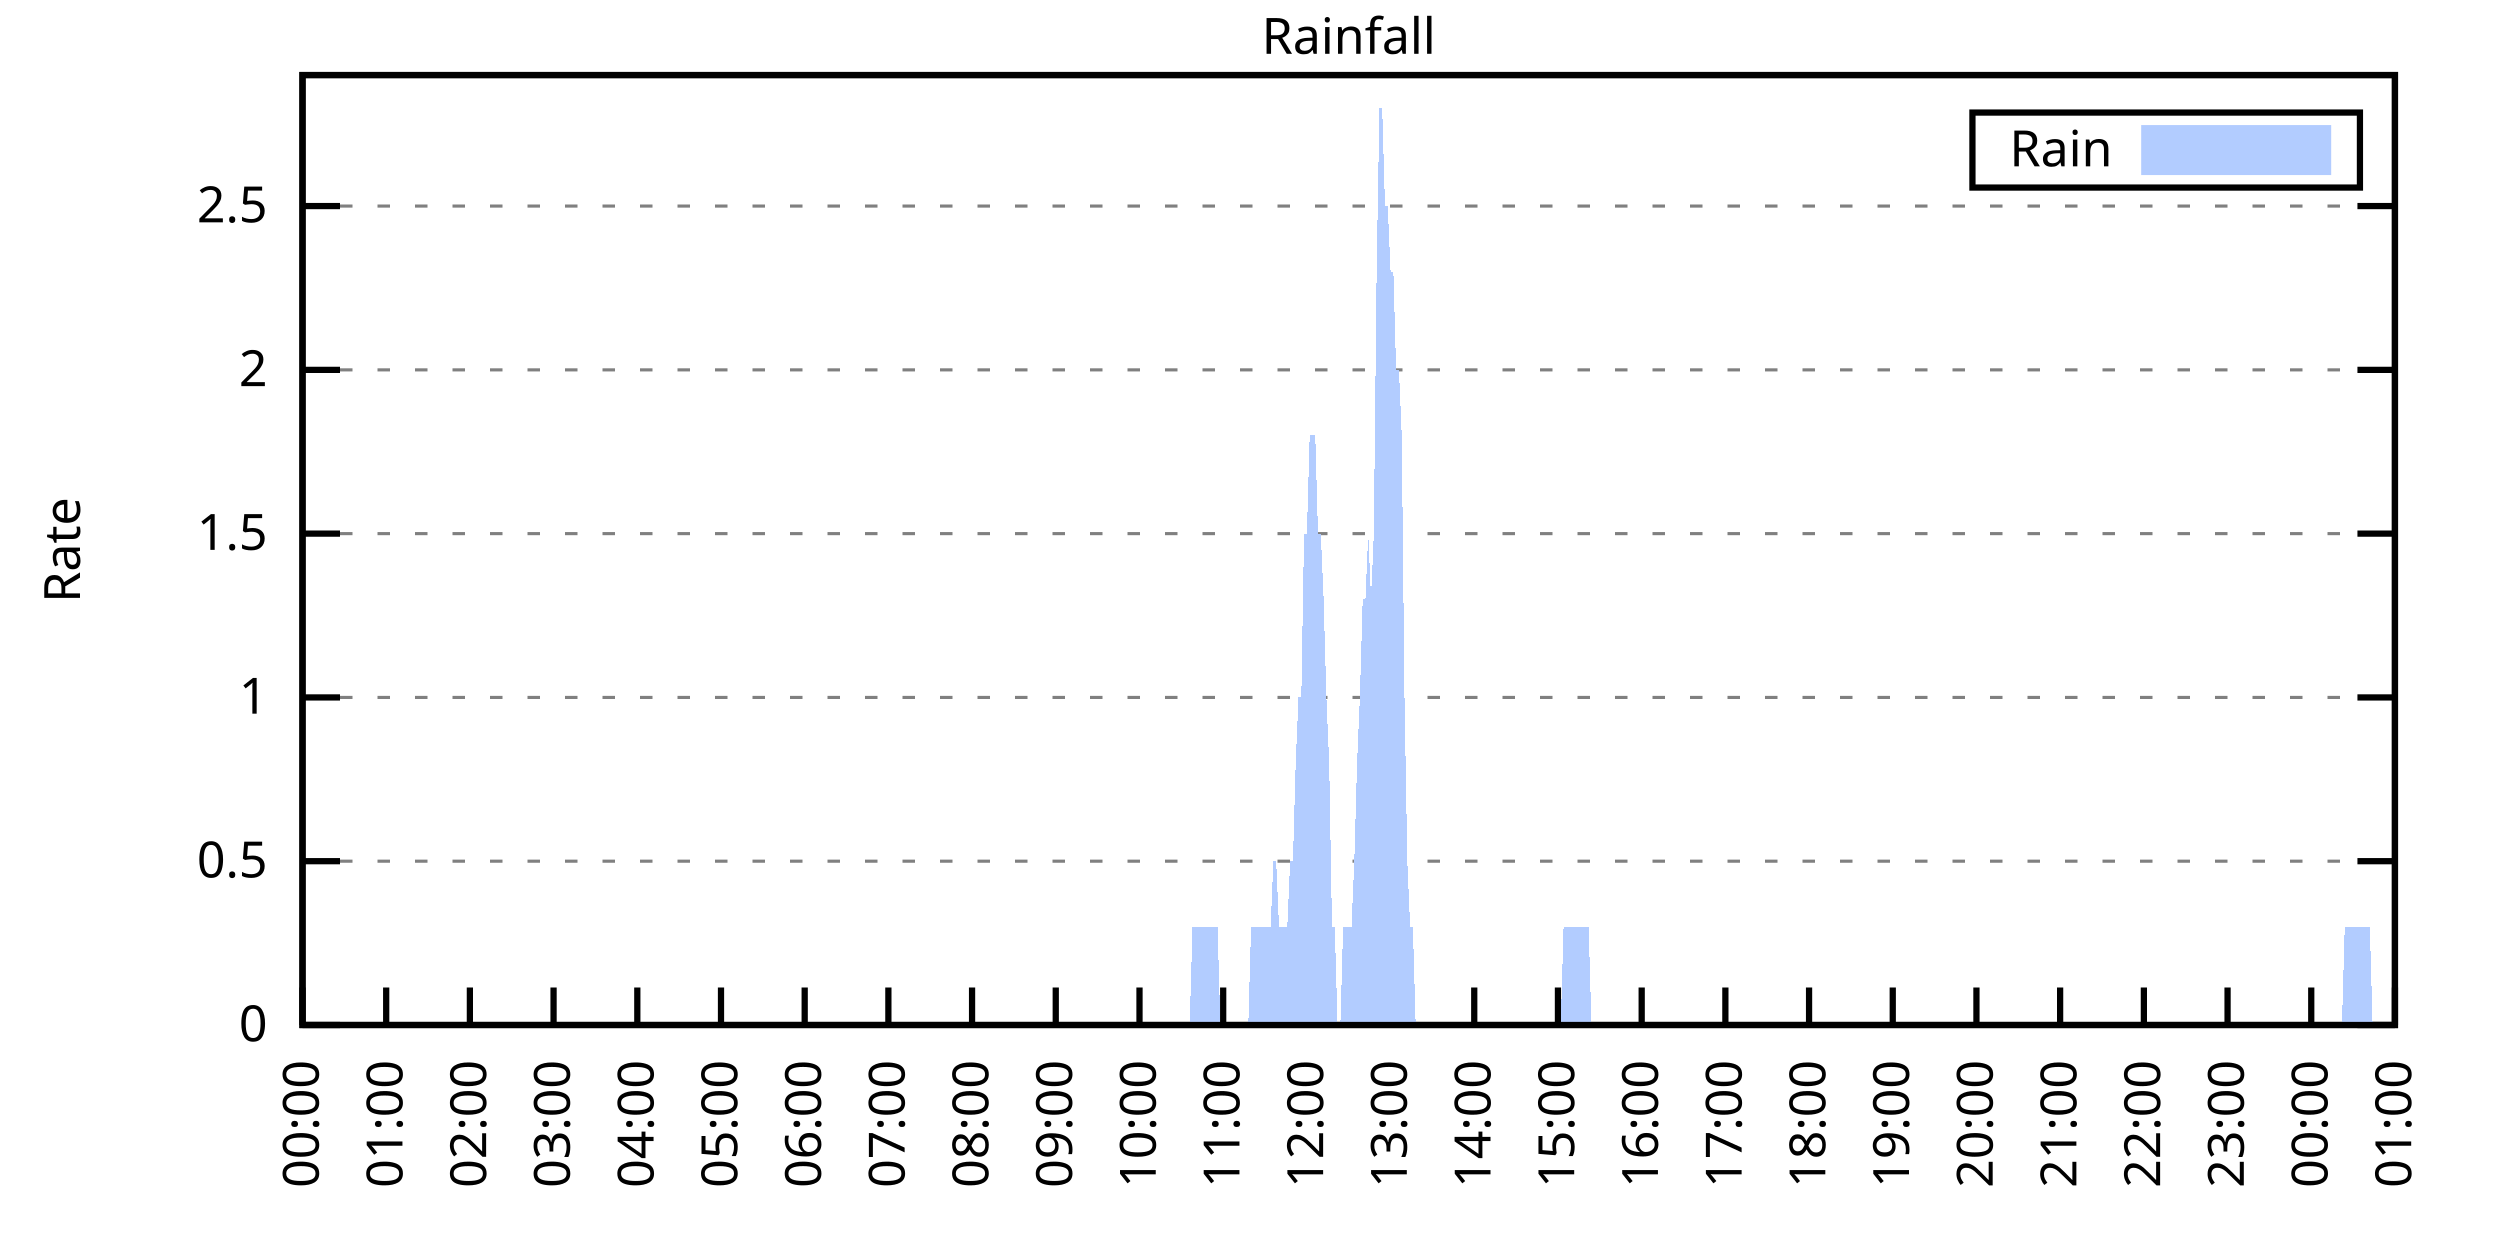
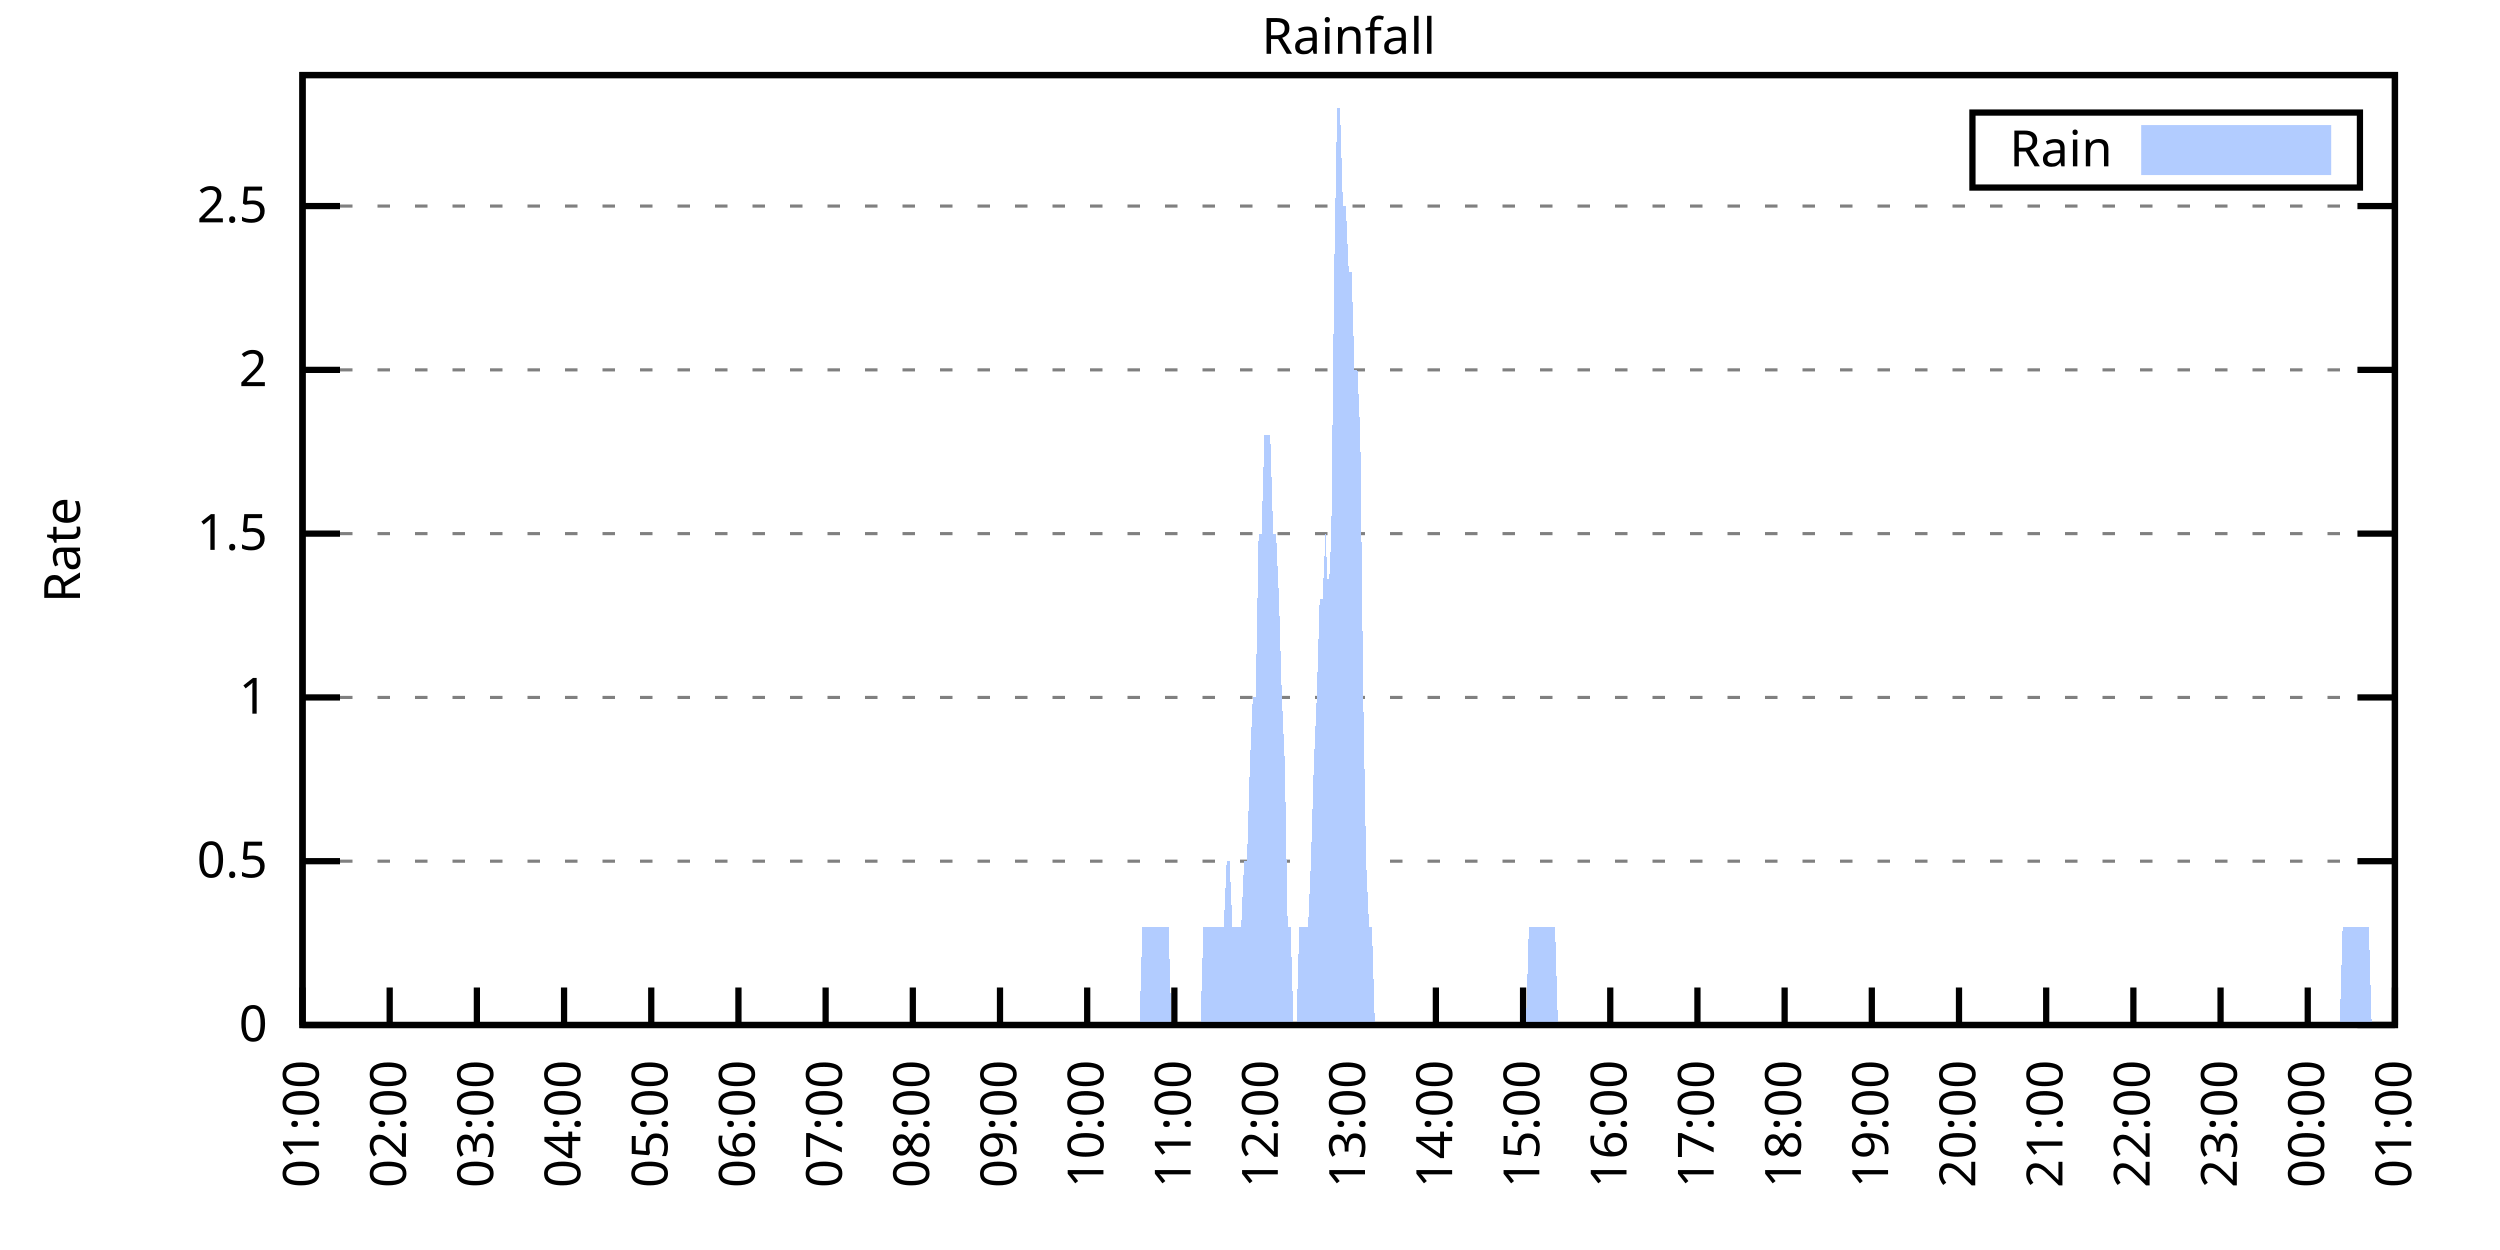
<svg xmlns="http://www.w3.org/2000/svg" xmlns:xlink="http://www.w3.org/1999/xlink" width="400" height="200" viewBox="0 0 400 200">
  <g id="gnuplot_canvas">
    <rect x="0" y="0" width="400" height="200" fill="none" />
    <defs>
      <circle id="gpDot" r="0.5" stroke-width="0.5" stroke="currentColor" />
      <path id="gpPt0" stroke-width="0.333" stroke="currentColor" d="M-1,0 h2 M0,-1 v2" />
      <path id="gpPt1" stroke-width="0.333" stroke="currentColor" d="M-1,-1 L1,1 M1,-1 L-1,1" />
      <path id="gpPt2" stroke-width="0.333" stroke="currentColor" d="M-1,0 L1,0 M0,-1 L0,1 M-1,-1 L1,1 M-1,1 L1,-1" />
      <rect id="gpPt3" stroke-width="0.333" stroke="currentColor" x="-1" y="-1" width="2" height="2" />
      <rect id="gpPt4" stroke-width="0.333" stroke="currentColor" fill="currentColor" x="-1" y="-1" width="2" height="2" />
      <circle id="gpPt5" stroke-width="0.333" stroke="currentColor" cx="0" cy="0" r="1" />
      <use xlink:href="#gpPt5" id="gpPt6" fill="currentColor" stroke="none" />
      <path id="gpPt7" stroke-width="0.333" stroke="currentColor" d="M0,-1.33 L-1.33,0.67 L1.33,0.67 z" />
      <use xlink:href="#gpPt7" id="gpPt8" fill="currentColor" stroke="none" />
      <use xlink:href="#gpPt7" id="gpPt9" stroke="currentColor" transform="rotate(180)" />
      <use xlink:href="#gpPt9" id="gpPt10" fill="currentColor" stroke="none" />
      <use xlink:href="#gpPt3" id="gpPt11" stroke="currentColor" transform="rotate(45)" />
      <use xlink:href="#gpPt11" id="gpPt12" fill="currentColor" stroke="none" />
      <path id="gpPt13" stroke-width="0.333" stroke="currentColor" d="M0,1.330 L1.265,0.411 L0.782,-1.067 L-0.782,-1.076 L-1.265,0.411 z" />
      <use xlink:href="#gpPt13" id="gpPt14" fill="currentColor" stroke="none" />
      <filter id="textbox" filterUnits="objectBoundingBox" x="0" y="0" height="1" width="1">
        <feFlood flood-color="white" flood-opacity="1" result="bgnd" />
        <feComposite in="SourceGraphic" in2="bgnd" operator="atop" />
      </filter>
      <filter id="greybox" filterUnits="objectBoundingBox" x="0" y="0" height="1" width="1">
        <feFlood flood-color="lightgrey" flood-opacity="1" result="grey" />
        <feComposite in="SourceGraphic" in2="grey" operator="atop" />
      </filter>
    </defs>
    <g fill="none" color="white" stroke="currentColor" stroke-width="1.00" stroke-linecap="butt" stroke-linejoin="miter">
</g>
    <g fill="none" color="black" stroke="currentColor" stroke-width="1.00" stroke-linecap="butt" stroke-linejoin="miter">
      <g stroke="none" shape-rendering="crispEdges">
        <polygon fill="rgb(255, 255, 255)" points="48.40,164.00 383.18,164.00 383.18,12.02 48.40,12.02 " />
      </g>
    </g>
    <g fill="none" color="black" stroke="currentColor" stroke-width="1.00" stroke-linecap="butt" stroke-linejoin="miter">
</g>
    <g fill="none" color="black" stroke="black" stroke-width="0.50" stroke-linecap="butt" stroke-linejoin="miter">
</g>
    <g fill="none" color="gray" stroke="currentColor" stroke-width="0.50" stroke-linecap="butt" stroke-linejoin="miter">
      <path stroke="gray" stroke-dasharray="2,4" class="gridline" d="M48.40,164.00 L383.19,164.00  " />
    </g>
    <g fill="none" color="gray" stroke="gray" stroke-width="1.00" stroke-linecap="butt" stroke-linejoin="miter">
</g>
    <g fill="none" color="black" stroke="currentColor" stroke-width="1.00" stroke-linecap="butt" stroke-linejoin="miter">
      <path stroke="black" d="M48.40,164.00 L54.40,164.00 M383.19,164.00 L377.19,164.00  " />
      <g transform="translate(42.80,166.60)" stroke="none" fill="black" font-family="Sans" font-size="8.00" text-anchor="end">
        <text>
          <tspan font-family="Sans"> 0</tspan>
        </text>
      </g>
    </g>
    <g fill="none" color="black" stroke="currentColor" stroke-width="1.00" stroke-linecap="butt" stroke-linejoin="miter">
</g>
    <g fill="none" color="black" stroke="black" stroke-width="0.50" stroke-linecap="butt" stroke-linejoin="miter">
</g>
    <g fill="none" color="gray" stroke="currentColor" stroke-width="0.50" stroke-linecap="butt" stroke-linejoin="miter">
      <path stroke="gray" stroke-dasharray="2,4" class="gridline" d="M48.40,137.79 L383.19,137.79  " />
    </g>
    <g fill="none" color="gray" stroke="gray" stroke-width="1.00" stroke-linecap="butt" stroke-linejoin="miter">
</g>
    <g fill="none" color="black" stroke="currentColor" stroke-width="1.00" stroke-linecap="butt" stroke-linejoin="miter">
      <path stroke="black" d="M48.40,137.79 L54.40,137.79 M383.19,137.79 L377.19,137.79  " />
      <g transform="translate(42.80,140.39)" stroke="none" fill="black" font-family="Sans" font-size="8.00" text-anchor="end">
        <text>
          <tspan font-family="Sans"> 0.5</tspan>
        </text>
      </g>
    </g>
    <g fill="none" color="black" stroke="currentColor" stroke-width="1.00" stroke-linecap="butt" stroke-linejoin="miter">
</g>
    <g fill="none" color="black" stroke="black" stroke-width="0.50" stroke-linecap="butt" stroke-linejoin="miter">
</g>
    <g fill="none" color="gray" stroke="currentColor" stroke-width="0.50" stroke-linecap="butt" stroke-linejoin="miter">
      <path stroke="gray" stroke-dasharray="2,4" class="gridline" d="M48.40,111.59 L383.19,111.59  " />
    </g>
    <g fill="none" color="gray" stroke="gray" stroke-width="1.00" stroke-linecap="butt" stroke-linejoin="miter">
</g>
    <g fill="none" color="black" stroke="currentColor" stroke-width="1.00" stroke-linecap="butt" stroke-linejoin="miter">
      <path stroke="black" d="M48.40,111.59 L54.40,111.59 M383.19,111.59 L377.19,111.59  " />
      <g transform="translate(42.80,114.19)" stroke="none" fill="black" font-family="Sans" font-size="8.00" text-anchor="end">
        <text>
          <tspan font-family="Sans"> 1</tspan>
        </text>
      </g>
    </g>
    <g fill="none" color="black" stroke="currentColor" stroke-width="1.00" stroke-linecap="butt" stroke-linejoin="miter">
</g>
    <g fill="none" color="black" stroke="black" stroke-width="0.50" stroke-linecap="butt" stroke-linejoin="miter">
</g>
    <g fill="none" color="gray" stroke="currentColor" stroke-width="0.50" stroke-linecap="butt" stroke-linejoin="miter">
      <path stroke="gray" stroke-dasharray="2,4" class="gridline" d="M48.40,85.38 L383.19,85.38  " />
    </g>
    <g fill="none" color="gray" stroke="gray" stroke-width="1.00" stroke-linecap="butt" stroke-linejoin="miter">
</g>
    <g fill="none" color="black" stroke="currentColor" stroke-width="1.00" stroke-linecap="butt" stroke-linejoin="miter">
      <path stroke="black" d="M48.40,85.38 L54.40,85.38 M383.19,85.38 L377.19,85.38  " />
      <g transform="translate(42.80,87.98)" stroke="none" fill="black" font-family="Sans" font-size="8.00" text-anchor="end">
        <text>
          <tspan font-family="Sans"> 1.5</tspan>
        </text>
      </g>
    </g>
    <g fill="none" color="black" stroke="currentColor" stroke-width="1.00" stroke-linecap="butt" stroke-linejoin="miter">
</g>
    <g fill="none" color="black" stroke="black" stroke-width="0.50" stroke-linecap="butt" stroke-linejoin="miter">
</g>
    <g fill="none" color="gray" stroke="currentColor" stroke-width="0.50" stroke-linecap="butt" stroke-linejoin="miter">
      <path stroke="gray" stroke-dasharray="2,4" class="gridline" d="M48.40,59.18 L383.19,59.18  " />
    </g>
    <g fill="none" color="gray" stroke="gray" stroke-width="1.00" stroke-linecap="butt" stroke-linejoin="miter">
</g>
    <g fill="none" color="black" stroke="currentColor" stroke-width="1.00" stroke-linecap="butt" stroke-linejoin="miter">
      <path stroke="black" d="M48.40,59.18 L54.40,59.18 M383.19,59.18 L377.19,59.18  " />
      <g transform="translate(42.80,61.78)" stroke="none" fill="black" font-family="Sans" font-size="8.00" text-anchor="end">
        <text>
          <tspan font-family="Sans"> 2</tspan>
        </text>
      </g>
    </g>
    <g fill="none" color="black" stroke="currentColor" stroke-width="1.00" stroke-linecap="butt" stroke-linejoin="miter">
</g>
    <g fill="none" color="black" stroke="black" stroke-width="0.50" stroke-linecap="butt" stroke-linejoin="miter">
</g>
    <g fill="none" color="gray" stroke="currentColor" stroke-width="0.50" stroke-linecap="butt" stroke-linejoin="miter">
      <path stroke="gray" stroke-dasharray="2,4" class="gridline" d="M48.40,32.97 L383.19,32.97  " />
    </g>
    <g fill="none" color="gray" stroke="gray" stroke-width="1.00" stroke-linecap="butt" stroke-linejoin="miter">
</g>
    <g fill="none" color="black" stroke="currentColor" stroke-width="1.00" stroke-linecap="butt" stroke-linejoin="miter">
      <path stroke="black" d="M48.40,32.97 L54.40,32.97 M383.19,32.97 L377.19,32.97  " />
      <g transform="translate(42.80,35.57)" stroke="none" fill="black" font-family="Sans" font-size="8.00" text-anchor="end">
        <text>
          <tspan font-family="Sans"> 2.5</tspan>
        </text>
      </g>
    </g>
    <g fill="none" color="black" stroke="currentColor" stroke-width="1.00" stroke-linecap="butt" stroke-linejoin="miter">
      <path stroke="black" d="M48.40,164.00 L48.40,158.00  " />
      <g transform="translate(51.00,169.60) rotate(270.00)" stroke="none" fill="black" font-family="Sans" font-size="8.00" text-anchor="end">
        <text>
-           <tspan font-family="Sans">00:00</tspan>
-         </text>
-       </g>
-     </g>
-     <g fill="none" color="black" stroke="currentColor" stroke-width="1.00" stroke-linecap="butt" stroke-linejoin="miter">
-       <path stroke="black" d="M61.79,164.00 L61.79,158.00  " />
-       <g transform="translate(64.39,169.60) rotate(270.00)" stroke="none" fill="black" font-family="Sans" font-size="8.00" text-anchor="end">
-         <text>
          <tspan font-family="Sans">01:00</tspan>
        </text>
      </g>
    </g>
    <g fill="none" color="black" stroke="currentColor" stroke-width="1.00" stroke-linecap="butt" stroke-linejoin="miter">
-       <path stroke="black" d="M75.18,164.00 L75.18,158.00  " />
-       <g transform="translate(77.78,169.60) rotate(270.00)" stroke="none" fill="black" font-family="Sans" font-size="8.00" text-anchor="end">
+       <path stroke="black" d="M62.35,164.00 L62.35,158.00  " />
+       <g transform="translate(64.95,169.60) rotate(270.00)" stroke="none" fill="black" font-family="Sans" font-size="8.00" text-anchor="end">
        <text>
          <tspan font-family="Sans">02:00</tspan>
        </text>
      </g>
    </g>
    <g fill="none" color="black" stroke="currentColor" stroke-width="1.00" stroke-linecap="butt" stroke-linejoin="miter">
-       <path stroke="black" d="M88.57,164.00 L88.57,158.00  " />
-       <g transform="translate(91.17,169.60) rotate(270.00)" stroke="none" fill="black" font-family="Sans" font-size="8.00" text-anchor="end">
+       <path stroke="black" d="M76.30,164.00 L76.30,158.00  " />
+       <g transform="translate(78.90,169.60) rotate(270.00)" stroke="none" fill="black" font-family="Sans" font-size="8.00" text-anchor="end">
        <text>
          <tspan font-family="Sans">03:00</tspan>
        </text>
      </g>
    </g>
    <g fill="none" color="black" stroke="currentColor" stroke-width="1.00" stroke-linecap="butt" stroke-linejoin="miter">
-       <path stroke="black" d="M101.97,164.00 L101.97,158.00  " />
-       <g transform="translate(104.57,169.60) rotate(270.00)" stroke="none" fill="black" font-family="Sans" font-size="8.00" text-anchor="end">
+       <path stroke="black" d="M90.25,164.00 L90.25,158.00  " />
+       <g transform="translate(92.85,169.60) rotate(270.00)" stroke="none" fill="black" font-family="Sans" font-size="8.00" text-anchor="end">
        <text>
          <tspan font-family="Sans">04:00</tspan>
        </text>
      </g>
    </g>
    <g fill="none" color="black" stroke="currentColor" stroke-width="1.00" stroke-linecap="butt" stroke-linejoin="miter">
-       <path stroke="black" d="M115.36,164.00 L115.36,158.00  " />
-       <g transform="translate(117.96,169.60) rotate(270.00)" stroke="none" fill="black" font-family="Sans" font-size="8.00" text-anchor="end">
+       <path stroke="black" d="M104.20,164.00 L104.20,158.00  " />
+       <g transform="translate(106.80,169.60) rotate(270.00)" stroke="none" fill="black" font-family="Sans" font-size="8.00" text-anchor="end">
        <text>
          <tspan font-family="Sans">05:00</tspan>
        </text>
      </g>
    </g>
    <g fill="none" color="black" stroke="currentColor" stroke-width="1.00" stroke-linecap="butt" stroke-linejoin="miter">
-       <path stroke="black" d="M128.75,164.00 L128.75,158.00  " />
-       <g transform="translate(131.35,169.60) rotate(270.00)" stroke="none" fill="black" font-family="Sans" font-size="8.00" text-anchor="end">
+       <path stroke="black" d="M118.15,164.00 L118.15,158.00  " />
+       <g transform="translate(120.75,169.60) rotate(270.00)" stroke="none" fill="black" font-family="Sans" font-size="8.00" text-anchor="end">
        <text>
          <tspan font-family="Sans">06:00</tspan>
        </text>
      </g>
    </g>
    <g fill="none" color="black" stroke="currentColor" stroke-width="1.00" stroke-linecap="butt" stroke-linejoin="miter">
-       <path stroke="black" d="M142.14,164.00 L142.14,158.00  " />
-       <g transform="translate(144.74,169.60) rotate(270.00)" stroke="none" fill="black" font-family="Sans" font-size="8.00" text-anchor="end">
+       <path stroke="black" d="M132.10,164.00 L132.10,158.00  " />
+       <g transform="translate(134.70,169.60) rotate(270.00)" stroke="none" fill="black" font-family="Sans" font-size="8.00" text-anchor="end">
        <text>
          <tspan font-family="Sans">07:00</tspan>
        </text>
      </g>
    </g>
    <g fill="none" color="black" stroke="currentColor" stroke-width="1.00" stroke-linecap="butt" stroke-linejoin="miter">
-       <path stroke="black" d="M155.53,164.00 L155.53,158.00  " />
-       <g transform="translate(158.13,169.60) rotate(270.00)" stroke="none" fill="black" font-family="Sans" font-size="8.00" text-anchor="end">
+       <path stroke="black" d="M146.05,164.00 L146.05,158.00  " />
+       <g transform="translate(148.65,169.60) rotate(270.00)" stroke="none" fill="black" font-family="Sans" font-size="8.00" text-anchor="end">
        <text>
          <tspan font-family="Sans">08:00</tspan>
        </text>
      </g>
    </g>
    <g fill="none" color="black" stroke="currentColor" stroke-width="1.00" stroke-linecap="butt" stroke-linejoin="miter">
-       <path stroke="black" d="M168.92,164.00 L168.92,158.00  " />
-       <g transform="translate(171.52,169.60) rotate(270.00)" stroke="none" fill="black" font-family="Sans" font-size="8.00" text-anchor="end">
+       <path stroke="black" d="M160.00,164.00 L160.00,158.00  " />
+       <g transform="translate(162.60,169.60) rotate(270.00)" stroke="none" fill="black" font-family="Sans" font-size="8.00" text-anchor="end">
        <text>
          <tspan font-family="Sans">09:00</tspan>
        </text>
      </g>
    </g>
    <g fill="none" color="black" stroke="currentColor" stroke-width="1.00" stroke-linecap="butt" stroke-linejoin="miter">
-       <path stroke="black" d="M182.32,164.00 L182.32,158.00  " />
-       <g transform="translate(184.92,169.60) rotate(270.00)" stroke="none" fill="black" font-family="Sans" font-size="8.00" text-anchor="end">
+       <path stroke="black" d="M173.95,164.00 L173.95,158.00  " />
+       <g transform="translate(176.55,169.60) rotate(270.00)" stroke="none" fill="black" font-family="Sans" font-size="8.00" text-anchor="end">
        <text>
          <tspan font-family="Sans">10:00</tspan>
        </text>
      </g>
    </g>
    <g fill="none" color="black" stroke="currentColor" stroke-width="1.00" stroke-linecap="butt" stroke-linejoin="miter">
-       <path stroke="black" d="M195.71,164.00 L195.71,158.00  " />
-       <g transform="translate(198.31,169.60) rotate(270.00)" stroke="none" fill="black" font-family="Sans" font-size="8.00" text-anchor="end">
+       <path stroke="black" d="M187.90,164.00 L187.90,158.00  " />
+       <g transform="translate(190.50,169.60) rotate(270.00)" stroke="none" fill="black" font-family="Sans" font-size="8.00" text-anchor="end">
        <text>
          <tspan font-family="Sans">11:00</tspan>
        </text>
      </g>
    </g>
    <g fill="none" color="black" stroke="currentColor" stroke-width="1.00" stroke-linecap="butt" stroke-linejoin="miter">
-       <path stroke="black" d="M209.10,164.00 L209.10,158.00  " />
-       <g transform="translate(211.70,169.60) rotate(270.00)" stroke="none" fill="black" font-family="Sans" font-size="8.00" text-anchor="end">
+       <path stroke="black" d="M201.85,164.00 L201.85,158.00  " />
+       <g transform="translate(204.45,169.60) rotate(270.00)" stroke="none" fill="black" font-family="Sans" font-size="8.00" text-anchor="end">
        <text>
          <tspan font-family="Sans">12:00</tspan>
        </text>
      </g>
    </g>
    <g fill="none" color="black" stroke="currentColor" stroke-width="1.00" stroke-linecap="butt" stroke-linejoin="miter">
-       <path stroke="black" d="M222.49,164.00 L222.49,158.00  " />
-       <g transform="translate(225.09,169.60) rotate(270.00)" stroke="none" fill="black" font-family="Sans" font-size="8.00" text-anchor="end">
+       <path stroke="black" d="M215.80,164.00 L215.80,158.00  " />
+       <g transform="translate(218.40,169.60) rotate(270.00)" stroke="none" fill="black" font-family="Sans" font-size="8.00" text-anchor="end">
        <text>
          <tspan font-family="Sans">13:00</tspan>
        </text>
      </g>
    </g>
    <g fill="none" color="black" stroke="currentColor" stroke-width="1.00" stroke-linecap="butt" stroke-linejoin="miter">
-       <path stroke="black" d="M235.88,164.00 L235.88,158.00  " />
-       <g transform="translate(238.48,169.60) rotate(270.00)" stroke="none" fill="black" font-family="Sans" font-size="8.00" text-anchor="end">
+       <path stroke="black" d="M229.74,164.00 L229.74,158.00  " />
+       <g transform="translate(232.34,169.60) rotate(270.00)" stroke="none" fill="black" font-family="Sans" font-size="8.00" text-anchor="end">
        <text>
          <tspan font-family="Sans">14:00</tspan>
        </text>
      </g>
    </g>
    <g fill="none" color="black" stroke="currentColor" stroke-width="1.00" stroke-linecap="butt" stroke-linejoin="miter">
-       <path stroke="black" d="M249.27,164.00 L249.27,158.00  " />
-       <g transform="translate(251.87,169.60) rotate(270.00)" stroke="none" fill="black" font-family="Sans" font-size="8.00" text-anchor="end">
+       <path stroke="black" d="M243.69,164.00 L243.69,158.00  " />
+       <g transform="translate(246.29,169.60) rotate(270.00)" stroke="none" fill="black" font-family="Sans" font-size="8.00" text-anchor="end">
        <text>
          <tspan font-family="Sans">15:00</tspan>
        </text>
      </g>
    </g>
    <g fill="none" color="black" stroke="currentColor" stroke-width="1.00" stroke-linecap="butt" stroke-linejoin="miter">
-       <path stroke="black" d="M262.67,164.00 L262.67,158.00  " />
-       <g transform="translate(265.27,169.60) rotate(270.00)" stroke="none" fill="black" font-family="Sans" font-size="8.00" text-anchor="end">
+       <path stroke="black" d="M257.64,164.00 L257.64,158.00  " />
+       <g transform="translate(260.24,169.60) rotate(270.00)" stroke="none" fill="black" font-family="Sans" font-size="8.00" text-anchor="end">
        <text>
          <tspan font-family="Sans">16:00</tspan>
        </text>
      </g>
    </g>
    <g fill="none" color="black" stroke="currentColor" stroke-width="1.00" stroke-linecap="butt" stroke-linejoin="miter">
-       <path stroke="black" d="M276.06,164.00 L276.06,158.00  " />
-       <g transform="translate(278.66,169.60) rotate(270.00)" stroke="none" fill="black" font-family="Sans" font-size="8.00" text-anchor="end">
+       <path stroke="black" d="M271.59,164.00 L271.59,158.00  " />
+       <g transform="translate(274.19,169.60) rotate(270.00)" stroke="none" fill="black" font-family="Sans" font-size="8.00" text-anchor="end">
        <text>
          <tspan font-family="Sans">17:00</tspan>
        </text>
      </g>
    </g>
    <g fill="none" color="black" stroke="currentColor" stroke-width="1.00" stroke-linecap="butt" stroke-linejoin="miter">
-       <path stroke="black" d="M289.45,164.00 L289.45,158.00  " />
-       <g transform="translate(292.05,169.60) rotate(270.00)" stroke="none" fill="black" font-family="Sans" font-size="8.00" text-anchor="end">
+       <path stroke="black" d="M285.54,164.00 L285.54,158.00  " />
+       <g transform="translate(288.14,169.60) rotate(270.00)" stroke="none" fill="black" font-family="Sans" font-size="8.00" text-anchor="end">
        <text>
          <tspan font-family="Sans">18:00</tspan>
        </text>
      </g>
    </g>
    <g fill="none" color="black" stroke="currentColor" stroke-width="1.00" stroke-linecap="butt" stroke-linejoin="miter">
-       <path stroke="black" d="M302.84,164.00 L302.84,158.00  " />
-       <g transform="translate(305.44,169.60) rotate(270.00)" stroke="none" fill="black" font-family="Sans" font-size="8.00" text-anchor="end">
+       <path stroke="black" d="M299.49,164.00 L299.49,158.00  " />
+       <g transform="translate(302.09,169.60) rotate(270.00)" stroke="none" fill="black" font-family="Sans" font-size="8.00" text-anchor="end">
        <text>
          <tspan font-family="Sans">19:00</tspan>
        </text>
      </g>
    </g>
    <g fill="none" color="black" stroke="currentColor" stroke-width="1.00" stroke-linecap="butt" stroke-linejoin="miter">
-       <path stroke="black" d="M316.23,164.00 L316.23,158.00  " />
-       <g transform="translate(318.83,169.60) rotate(270.00)" stroke="none" fill="black" font-family="Sans" font-size="8.00" text-anchor="end">
+       <path stroke="black" d="M313.44,164.00 L313.44,158.00  " />
+       <g transform="translate(316.04,169.60) rotate(270.00)" stroke="none" fill="black" font-family="Sans" font-size="8.00" text-anchor="end">
        <text>
          <tspan font-family="Sans">20:00</tspan>
        </text>
      </g>
    </g>
    <g fill="none" color="black" stroke="currentColor" stroke-width="1.00" stroke-linecap="butt" stroke-linejoin="miter">
-       <path stroke="black" d="M329.62,164.00 L329.62,158.00  " />
-       <g transform="translate(332.22,169.60) rotate(270.00)" stroke="none" fill="black" font-family="Sans" font-size="8.00" text-anchor="end">
+       <path stroke="black" d="M327.39,164.00 L327.39,158.00  " />
+       <g transform="translate(329.99,169.60) rotate(270.00)" stroke="none" fill="black" font-family="Sans" font-size="8.00" text-anchor="end">
        <text>
          <tspan font-family="Sans">21:00</tspan>
        </text>
      </g>
    </g>
    <g fill="none" color="black" stroke="currentColor" stroke-width="1.00" stroke-linecap="butt" stroke-linejoin="miter">
-       <path stroke="black" d="M343.02,164.00 L343.02,158.00  " />
-       <g transform="translate(345.62,169.60) rotate(270.00)" stroke="none" fill="black" font-family="Sans" font-size="8.00" text-anchor="end">
+       <path stroke="black" d="M341.34,164.00 L341.34,158.00  " />
+       <g transform="translate(343.94,169.60) rotate(270.00)" stroke="none" fill="black" font-family="Sans" font-size="8.00" text-anchor="end">
        <text>
          <tspan font-family="Sans">22:00</tspan>
        </text>
      </g>
    </g>
    <g fill="none" color="black" stroke="currentColor" stroke-width="1.00" stroke-linecap="butt" stroke-linejoin="miter">
-       <path stroke="black" d="M356.41,164.00 L356.41,158.00  " />
-       <g transform="translate(359.01,169.60) rotate(270.00)" stroke="none" fill="black" font-family="Sans" font-size="8.00" text-anchor="end">
+       <path stroke="black" d="M355.29,164.00 L355.29,158.00  " />
+       <g transform="translate(357.89,169.60) rotate(270.00)" stroke="none" fill="black" font-family="Sans" font-size="8.00" text-anchor="end">
        <text>
          <tspan font-family="Sans">23:00</tspan>
        </text>
      </g>
    </g>
    <g fill="none" color="black" stroke="currentColor" stroke-width="1.00" stroke-linecap="butt" stroke-linejoin="miter">
-       <path stroke="black" d="M369.80,164.00 L369.80,158.00  " />
-       <g transform="translate(372.40,169.60) rotate(270.00)" stroke="none" fill="black" font-family="Sans" font-size="8.00" text-anchor="end">
+       <path stroke="black" d="M369.24,164.00 L369.24,158.00  " />
+       <g transform="translate(371.84,169.60) rotate(270.00)" stroke="none" fill="black" font-family="Sans" font-size="8.00" text-anchor="end">
        <text>
          <tspan font-family="Sans">00:00</tspan>
        </text>
      </g>
    </g>
    <g fill="none" color="black" stroke="currentColor" stroke-width="1.00" stroke-linecap="butt" stroke-linejoin="miter">
      <path stroke="black" d="M383.19,164.00 L383.19,158.00  " />
      <g transform="translate(385.79,169.60) rotate(270.00)" stroke="none" fill="black" font-family="Sans" font-size="8.00" text-anchor="end">
        <text>
          <tspan font-family="Sans">01:00</tspan>
        </text>
      </g>
    </g>
    <g fill="none" color="black" stroke="currentColor" stroke-width="1.00" stroke-linecap="butt" stroke-linejoin="miter">
</g>
    <g fill="none" color="black" stroke="currentColor" stroke-width="1.00" stroke-linecap="butt" stroke-linejoin="miter">
      <path stroke="black" d="M48.40,12.01 L48.40,164.00 L383.19,164.00 L383.19,12.01 L48.40,12.01 Z  " />
    </g>
    <g fill="none" color="black" stroke="currentColor" stroke-width="1.00" stroke-linecap="butt" stroke-linejoin="miter">
</g>
    <g fill="none" color="black" stroke="currentColor" stroke-width="1.00" stroke-linecap="butt" stroke-linejoin="miter">
      <path stroke="black" d="M315.59,30.01 L315.59,18.01 L377.59,18.01 L377.59,30.01 L315.59,30.01 Z  " />
    </g>
    <g id="Rainfall_plot_1">
      <g fill="none" color="white" stroke="black" stroke-width="2.00" stroke-linecap="butt" stroke-linejoin="miter">
</g>
      <g fill="none" color="black" stroke="currentColor" stroke-width="2.00" stroke-linecap="butt" stroke-linejoin="miter">
        <g transform="translate(337.99,26.61)" stroke="none" fill="black" font-family="Sans" font-size="8.00" text-anchor="end">
          <text>
            <tspan font-family="Sans">Rain</tspan>
          </text>
        </g>
      </g>
      <g fill="none" color="black" stroke="currentColor" stroke-width="2.00" stroke-linecap="butt" stroke-linejoin="miter">
        <g stroke="none" shape-rendering="crispEdges">
          <polygon fill="rgb(178, 204, 255)" points="343.59,27.01 371.99,27.01 371.99,21.01 343.59,21.01 " />
        </g>
        <path stroke="rgb(178, 204, 255)" d="M343.59,27.01 L371.99,27.01 L371.99,21.01 L343.59,21.01 L343.59,27.01 Z  " />
      </g>
      <g fill="none" color="black" stroke="currentColor" stroke-width="2.00" stroke-linecap="butt" stroke-linejoin="miter">
        <g stroke="none" shape-rendering="crispEdges">
-           <polygon fill="rgb(178, 204, 255)" points="58.67,164.00 59.11,164.00 59.56,164.00 60.01,164.00 60.45,164.00 60.90,164.00 61.35,164.00 61.79,164.00 62.24,164.00 62.68,164.00 63.13,164.00 63.58,164.00 64.02,164.00 64.47,164.00 64.92,164.00 65.36,164.00 65.81,164.00 66.26,164.00 66.70,164.00 67.15,164.00 67.59,164.00 68.04,164.00 68.49,164.00 68.93,164.00 69.38,164.00 69.83,164.00 70.27,164.00 70.72,164.00 71.17,164.00 71.61,164.00 72.06,164.00 72.50,164.00 72.95,164.00 73.40,164.00 73.84,164.00 74.29,164.00 74.74,164.00 75.18,164.00 75.63,164.00 76.08,164.00 76.52,164.00 76.97,164.00 77.42,164.00 77.86,164.00 78.31,164.00 78.75,164.00 79.20,164.00 79.65,164.00 80.09,164.00 80.54,164.00 80.99,164.00 81.43,164.00 81.88,164.00 82.33,164.00 82.77,164.00 83.22,164.00 83.66,164.00 84.11,164.00 84.56,164.00 85.00,164.00 85.45,164.00 85.90,164.00 86.34,164.00 86.79,164.00 87.24,164.00 87.68,164.00 88.13,164.00 88.57,164.00 89.02,164.00 89.47,164.00 89.91,164.00 90.36,164.00 90.81,164.00 91.25,164.00 91.70,164.00 92.15,164.00 92.59,164.00 93.04,164.00 93.49,164.00 93.93,164.00 94.38,164.00 94.82,164.00 95.27,164.00 95.72,164.00 96.16,164.00 96.61,164.00 97.06,164.00 97.50,164.00 97.95,164.00 98.40,164.00 98.84,164.00 99.29,164.00 99.73,164.00 100.18,164.00 100.63,164.00 101.07,164.00 101.52,164.00 101.97,164.00 102.41,164.00 102.86,164.00 103.31,164.00 103.75,164.00 104.20,164.00 104.64,164.00 105.09,164.00 105.54,164.00 105.98,164.00 106.43,164.00 106.88,164.00 107.32,164.00 107.77,164.00 108.22,164.00 108.66,164.00 109.11,164.00 109.55,164.00 110.00,164.00 110.45,164.00 110.89,164.00 111.34,164.00 111.79,164.00 112.23,164.00 112.68,164.00 113.13,164.00 113.57,164.00 114.02,164.00 114.47,164.00 114.91,164.00 115.36,164.00 115.80,164.00 116.25,164.00 116.70,164.00 117.14,164.00 117.59,164.00 118.04,164.00 118.48,164.00 118.93,164.00 119.38,164.00 119.82,164.00 120.27,164.00 120.71,164.00 121.16,164.00 121.61,164.00 122.05,164.00 122.50,164.00 122.95,164.00 123.39,164.00 123.84,164.00 124.29,164.00 124.73,164.00 125.18,164.00 125.62,164.00 126.07,164.00 126.52,164.00 126.96,164.00 127.41,164.00 127.86,164.00 128.30,164.00 128.75,164.00 129.20,164.00 129.64,164.00 130.09,164.00 130.54,164.00 130.98,164.00 131.43,164.00 131.87,164.00 132.32,164.00 132.77,164.00 133.21,164.00 133.66,164.00 134.11,164.00 134.55,164.00 135.00,164.00 135.45,164.00 135.89,164.00 136.34,164.00 136.78,164.00 137.23,164.00 137.68,164.00 138.12,164.00 138.57,164.00 139.02,164.00 139.46,164.00 139.91,164.00 140.36,164.00 140.80,164.00 141.25,164.00 141.69,164.00 142.14,164.00 142.59,164.00 143.03,164.00 143.48,164.00 143.93,164.00 144.37,164.00 144.82,164.00 145.27,164.00 145.71,164.00 146.16,164.00 146.61,164.00 147.05,164.00 147.50,164.00 147.94,164.00 148.39,164.00 148.84,164.00 149.28,164.00 149.73,164.00 150.18,164.00 150.62,164.00 151.07,164.00 151.52,164.00 151.96,164.00 152.41,164.00 152.85,164.00 153.30,164.00 153.75,164.00 154.19,164.00 154.64,164.00 155.09,164.00 155.53,164.00 155.98,164.00 156.43,164.00 156.87,164.00 157.32,164.00 157.76,164.00 158.21,164.00 158.66,164.00 159.10,164.00 159.55,164.00 160.00,164.00 160.44,164.00 160.89,164.00 161.34,164.00 161.78,164.00 162.23,164.00 162.67,164.00 163.12,164.00 163.57,164.00 164.01,164.00 164.46,164.00 164.91,164.00 165.35,164.00 165.80,164.00 166.25,164.00 166.69,164.00 167.14,164.00 167.59,164.00 168.03,164.00 168.48,164.00 168.92,164.00 169.37,164.00 169.82,164.00 170.26,164.00 170.71,164.00 171.16,164.00 171.60,164.00 172.05,164.00 172.50,164.00 172.94,164.00 173.39,164.00 173.83,164.00 174.28,164.00 174.73,164.00 175.17,164.00 175.62,164.00 176.07,164.00 176.51,164.00 176.96,164.00 177.41,164.00 177.85,164.00 178.30,164.00 178.74,164.00 179.19,164.00 179.64,164.00 180.08,164.00 180.53,164.00 180.98,164.00 181.42,164.00 181.87,164.00 182.32,164.00 182.76,164.00 183.21,164.00 183.66,164.00 184.10,164.00 184.55,164.00 184.99,164.00 185.44,164.00 185.89,164.00 186.33,164.00 186.78,164.00 187.23,164.00 187.67,164.00 188.12,164.00 188.57,164.00 189.01,164.00 189.46,164.00 189.90,164.00 190.35,164.00 190.80,148.28 191.24,148.28 191.69,148.28 192.14,148.28 192.58,148.28 193.03,148.28 193.48,148.28 193.92,148.28 194.37,148.28 194.81,148.28 195.26,164.00 195.71,164.00 196.15,164.00 196.60,164.00 197.05,164.00 197.49,164.00 197.94,164.00 198.39,164.00 198.83,164.00 199.28,164.00 199.73,164.00 200.17,148.28 200.62,148.28 201.06,148.28 201.51,148.28 201.96,148.28 202.40,148.28 202.85,148.28 203.30,148.28 203.74,137.79 204.19,137.79 204.64,148.28 205.08,148.28 205.53,148.28 205.97,148.28 206.42,137.79 206.87,137.79 207.31,122.07 207.76,111.59 208.21,111.59 208.65,85.38 209.10,85.38 209.55,69.66 209.99,69.66 210.44,69.66 210.88,85.38 211.33,85.38 211.78,95.87 212.22,111.59 212.67,122.07 213.12,148.28 213.56,148.28 214.01,164.00 214.46,164.00 214.90,148.28 215.35,148.28 215.80,148.28 216.24,148.28 216.69,137.79 217.13,122.07 217.58,111.59 218.03,95.87 218.47,95.87 218.92,85.38 219.37,95.87 219.81,85.38 220.26,43.46 220.71,17.25 221.15,17.25 221.60,32.97 222.04,32.97 222.49,43.46 222.94,43.46 223.38,59.18 223.83,59.18 224.28,69.66 224.72,111.59 225.17,137.79 225.62,148.28 226.06,148.28 226.51,164.00 226.95,164.00 227.40,164.00 227.85,164.00 228.29,164.00 228.74,164.00 229.19,164.00 229.63,164.00 230.08,164.00 230.53,164.00 230.97,164.00 231.42,164.00 231.86,164.00 232.31,164.00 232.76,164.00 233.20,164.00 233.65,164.00 234.10,164.00 234.54,164.00 234.99,164.00 235.44,164.00 235.88,164.00 236.33,164.00 236.78,164.00 237.22,164.00 237.67,164.00 238.11,164.00 238.56,164.00 239.01,164.00 239.45,164.00 239.90,164.00 240.35,164.00 240.79,164.00 241.24,164.00 241.69,164.00 242.13,164.00 242.58,164.00 243.02,164.00 243.47,164.00 243.92,164.00 244.36,164.00 244.81,164.00 245.26,164.00 245.70,164.00 246.15,164.00 246.60,164.00 247.04,164.00 247.49,164.00 247.93,164.00 248.38,164.00 248.83,164.00 249.27,164.00 249.72,164.00 250.17,148.28 250.61,148.28 251.06,148.28 251.51,148.28 251.95,148.28 252.40,148.28 252.85,148.28 253.29,148.28 253.74,148.28 254.18,148.28 254.63,164.00 255.08,164.00 255.52,164.00 255.97,164.00 256.42,164.00 256.86,164.00 257.31,164.00 257.76,164.00 258.20,164.00 258.65,164.00 259.09,164.00 259.54,164.00 259.99,164.00 260.43,164.00 260.88,164.00 261.33,164.00 261.77,164.00 262.22,164.00 262.67,164.00 263.11,164.00 263.56,164.00 264.00,164.00 264.45,164.00 264.90,164.00 265.34,164.00 265.79,164.00 266.24,164.00 266.68,164.00 267.13,164.00 267.58,164.00 268.02,164.00 268.47,164.00 268.92,164.00 269.36,164.00 269.81,164.00 270.25,164.00 270.70,164.00 271.15,164.00 271.59,164.00 272.04,164.00 272.49,164.00 272.93,164.00 273.38,164.00 273.83,164.00 274.27,164.00 274.72,164.00 275.16,164.00 275.61,164.00 276.06,164.00 276.50,164.00 276.95,164.00 277.40,164.00 277.84,164.00 278.29,164.00 278.74,164.00 279.18,164.00 279.63,164.00 280.07,164.00 280.52,164.00 280.97,164.00 281.41,164.00 281.86,164.00 282.31,164.00 282.75,164.00 283.20,164.00 283.65,164.00 284.09,164.00 284.54,164.00 284.98,164.00 285.43,164.00 285.88,164.00 286.32,164.00 286.77,164.00 287.22,164.00 287.66,164.00 288.11,164.00 288.56,164.00 289.00,164.00 289.45,164.00 289.90,164.00 290.34,164.00 290.79,164.00 291.23,164.00 291.68,164.00 292.13,164.00 292.57,164.00 293.02,164.00 293.47,164.00 293.91,164.00 294.36,164.00 294.81,164.00 295.25,164.00 295.70,164.00 296.14,164.00 296.59,164.00 297.04,164.00 297.48,164.00 297.93,164.00 298.38,164.00 298.82,164.00 299.27,164.00 299.72,164.00 300.16,164.00 300.61,164.00 301.05,164.00 301.50,164.00 301.95,164.00 302.39,164.00 302.84,164.00 303.29,164.00 303.73,164.00 304.18,164.00 304.63,164.00 305.07,164.00 305.52,164.00 305.97,164.00 306.41,164.00 306.86,164.00 307.30,164.00 307.75,164.00 308.20,164.00 308.64,164.00 309.09,164.00 309.54,164.00 309.98,164.00 310.43,164.00 310.88,164.00 311.32,164.00 311.77,164.00 312.21,164.00 312.66,164.00 313.11,164.00 313.55,164.00 314.00,164.00 314.45,164.00 314.89,164.00 315.34,164.00 315.79,164.00 316.23,164.00 316.68,164.00 317.12,164.00 317.57,164.00 318.02,164.00 318.46,164.00 318.91,164.00 319.36,164.00 319.80,164.00 320.25,164.00 320.70,164.00 321.14,164.00 321.59,164.00 322.04,164.00 322.48,164.00 322.93,164.00 323.37,164.00 323.82,164.00 324.27,164.00 324.71,164.00 325.16,164.00 325.61,164.00 326.05,164.00 326.50,164.00 326.95,164.00 327.39,164.00 327.84,164.00 328.28,164.00 328.73,164.00 329.18,164.00 329.62,164.00 330.07,164.00 330.52,164.00 330.96,164.00 331.41,164.00 331.86,164.00 332.30,164.00 332.75,164.00 333.19,164.00 333.64,164.00 334.09,164.00 334.53,164.00 334.98,164.00 335.43,164.00 335.87,164.00 336.32,164.00 336.77,164.00 337.21,164.00 337.66,164.00 338.10,164.00 338.55,164.00 339.00,164.00 339.44,164.00 339.89,164.00 340.34,164.00 340.78,164.00 341.23,164.00 341.68,164.00 342.12,164.00 342.57,164.00 343.02,164.00 343.46,164.00 343.91,164.00 344.35,164.00 344.80,164.00 345.25,164.00 345.69,164.00 346.14,164.00 346.59,164.00 347.03,164.00 347.48,164.00 347.93,164.00 348.37,164.00 348.82,164.00 349.26,164.00 349.71,164.00 350.16,164.00 350.60,164.00 351.05,164.00 351.50,164.00 351.94,164.00 352.39,164.00 352.84,164.00 353.28,164.00 353.73,164.00 354.17,164.00 354.62,164.00 355.07,164.00 355.51,164.00 355.96,164.00 356.41,164.00 356.85,164.00 357.30,164.00 357.75,164.00 358.19,164.00 358.64,164.00 359.09,164.00 359.53,164.00 359.98,164.00 360.42,164.00 360.87,164.00 361.32,164.00 361.76,164.00 362.21,164.00 362.66,164.00 363.10,164.00 363.55,164.00 364.00,164.00 364.44,164.00 364.89,164.00 365.33,164.00 365.78,164.00 366.23,164.00 366.67,164.00 367.12,164.00 367.57,164.00 368.01,164.00 368.46,164.00 368.91,164.00 369.35,164.00 369.80,164.00 370.24,164.00 370.69,164.00 371.14,164.00 371.58,164.00 372.03,164.00 372.48,164.00 372.92,164.00 373.37,164.00 373.82,164.00 374.26,164.00 374.71,164.00 375.16,148.28 375.60,148.28 376.05,148.28 376.49,148.28 376.94,148.28 377.39,148.28 377.83,148.28 378.28,148.28 378.73,148.28 379.17,148.28 379.62,164.00 379.62,164.00 58.67,164.00 " />
+           <polygon fill="rgb(178, 204, 255)" points="48.86,164.00 49.33,164.00 49.79,164.00 50.26,164.00 50.72,164.00 51.19,164.00 51.65,164.00 52.12,164.00 52.58,164.00 53.05,164.00 53.51,164.00 53.98,164.00 54.44,164.00 54.91,164.00 55.37,164.00 55.84,164.00 56.30,164.00 56.77,164.00 57.23,164.00 57.70,164.00 58.16,164.00 58.63,164.00 59.09,164.00 59.56,164.00 60.02,164.00 60.49,164.00 60.95,164.00 61.42,164.00 61.88,164.00 62.35,164.00 62.81,164.00 63.28,164.00 63.74,164.00 64.21,164.00 64.67,164.00 65.14,164.00 65.60,164.00 66.07,164.00 66.53,164.00 67.00,164.00 67.46,164.00 67.93,164.00 68.39,164.00 68.86,164.00 69.32,164.00 69.79,164.00 70.25,164.00 70.72,164.00 71.18,164.00 71.65,164.00 72.11,164.00 72.58,164.00 73.04,164.00 73.51,164.00 73.97,164.00 74.44,164.00 74.90,164.00 75.37,164.00 75.83,164.00 76.30,164.00 76.76,164.00 77.23,164.00 77.69,164.00 78.16,164.00 78.62,164.00 79.09,164.00 79.55,164.00 80.02,164.00 80.48,164.00 80.95,164.00 81.41,164.00 81.88,164.00 82.34,164.00 82.81,164.00 83.27,164.00 83.74,164.00 84.20,164.00 84.67,164.00 85.13,164.00 85.60,164.00 86.06,164.00 86.53,164.00 86.99,164.00 87.46,164.00 87.92,164.00 88.39,164.00 88.85,164.00 89.32,164.00 89.78,164.00 90.25,164.00 90.71,164.00 91.18,164.00 91.64,164.00 92.11,164.00 92.57,164.00 93.04,164.00 93.50,164.00 93.97,164.00 94.43,164.00 94.90,164.00 95.36,164.00 95.83,164.00 96.29,164.00 96.76,164.00 97.22,164.00 97.69,164.00 98.15,164.00 98.62,164.00 99.08,164.00 99.55,164.00 100.01,164.00 100.48,164.00 100.94,164.00 101.41,164.00 101.87,164.00 102.34,164.00 102.80,164.00 103.27,164.00 103.73,164.00 104.20,164.00 104.66,164.00 105.13,164.00 105.59,164.00 106.06,164.00 106.52,164.00 106.99,164.00 107.45,164.00 107.92,164.00 108.38,164.00 108.85,164.00 109.31,164.00 109.78,164.00 110.24,164.00 110.71,164.00 111.17,164.00 111.64,164.00 112.10,164.00 112.57,164.00 113.03,164.00 113.50,164.00 113.96,164.00 114.43,164.00 114.89,164.00 115.36,164.00 115.82,164.00 116.29,164.00 116.75,164.00 117.22,164.00 117.68,164.00 118.15,164.00 118.61,164.00 119.08,164.00 119.54,164.00 120.01,164.00 120.47,164.00 120.94,164.00 121.40,164.00 121.87,164.00 122.33,164.00 122.80,164.00 123.26,164.00 123.73,164.00 124.19,164.00 124.66,164.00 125.12,164.00 125.59,164.00 126.05,164.00 126.52,164.00 126.98,164.00 127.45,164.00 127.91,164.00 128.38,164.00 128.84,164.00 129.31,164.00 129.77,164.00 130.24,164.00 130.70,164.00 131.17,164.00 131.63,164.00 132.10,164.00 132.56,164.00 133.03,164.00 133.49,164.00 133.96,164.00 134.42,164.00 134.89,164.00 135.35,164.00 135.82,164.00 136.28,164.00 136.75,164.00 137.21,164.00 137.68,164.00 138.14,164.00 138.61,164.00 139.07,164.00 139.54,164.00 140.00,164.00 140.47,164.00 140.93,164.00 141.40,164.00 141.86,164.00 142.33,164.00 142.79,164.00 143.26,164.00 143.72,164.00 144.19,164.00 144.65,164.00 145.12,164.00 145.58,164.00 146.05,164.00 146.51,164.00 146.98,164.00 147.44,164.00 147.91,164.00 148.37,164.00 148.84,164.00 149.30,164.00 149.77,164.00 150.23,164.00 150.70,164.00 151.16,164.00 151.63,164.00 152.09,164.00 152.56,164.00 153.02,164.00 153.49,164.00 153.95,164.00 154.42,164.00 154.88,164.00 155.35,164.00 155.81,164.00 156.28,164.00 156.74,164.00 157.21,164.00 157.67,164.00 158.14,164.00 158.60,164.00 159.07,164.00 159.53,164.00 160.00,164.00 160.46,164.00 160.93,164.00 161.39,164.00 161.86,164.00 162.32,164.00 162.79,164.00 163.25,164.00 163.72,164.00 164.18,164.00 164.65,164.00 165.11,164.00 165.58,164.00 166.04,164.00 166.51,164.00 166.97,164.00 167.44,164.00 167.90,164.00 168.37,164.00 168.83,164.00 169.30,164.00 169.76,164.00 170.23,164.00 170.69,164.00 171.16,164.00 171.62,164.00 172.09,164.00 172.55,164.00 173.02,164.00 173.48,164.00 173.95,164.00 174.41,164.00 174.88,164.00 175.34,164.00 175.81,164.00 176.27,164.00 176.74,164.00 177.20,164.00 177.67,164.00 178.13,164.00 178.60,164.00 179.06,164.00 179.53,164.00 179.99,164.00 180.46,164.00 180.92,164.00 181.39,164.00 181.85,164.00 182.32,164.00 182.78,148.28 183.25,148.28 183.71,148.28 184.18,148.28 184.64,148.28 185.11,148.28 185.57,148.28 186.04,148.28 186.50,148.28 186.97,148.28 187.43,164.00 187.90,164.00 188.36,164.00 188.83,164.00 189.29,164.00 189.76,164.00 190.22,164.00 190.69,164.00 191.15,164.00 191.62,164.00 192.08,164.00 192.55,148.28 193.01,148.28 193.48,148.28 193.94,148.28 194.41,148.28 194.87,148.28 195.34,148.28 195.80,148.28 196.27,137.79 196.73,137.79 197.20,148.28 197.66,148.28 198.13,148.28 198.59,148.28 199.06,137.79 199.52,137.79 199.99,122.07 200.45,111.59 200.92,111.59 201.38,85.38 201.85,85.38 202.31,69.66 202.78,69.66 203.24,69.66 203.71,85.38 204.17,85.38 204.64,95.87 205.10,111.59 205.57,122.07 206.03,148.28 206.50,148.28 206.96,164.00 207.43,164.00 207.89,148.28 208.36,148.28 208.82,148.28 209.29,148.28 209.75,137.79 210.22,122.07 210.68,111.59 211.15,95.87 211.61,95.87 212.08,85.38 212.54,95.87 213.01,85.38 213.47,43.46 213.94,17.25 214.40,17.25 214.87,32.97 215.33,32.97 215.80,43.46 216.26,43.46 216.72,59.18 217.19,59.18 217.65,69.66 218.12,111.59 218.58,137.79 219.05,148.28 219.51,148.28 219.98,164.00 220.44,164.00 220.91,164.00 221.37,164.00 221.84,164.00 222.30,164.00 222.77,164.00 223.23,164.00 223.70,164.00 224.16,164.00 224.63,164.00 225.09,164.00 225.56,164.00 226.02,164.00 226.49,164.00 226.95,164.00 227.42,164.00 227.88,164.00 228.35,164.00 228.81,164.00 229.28,164.00 229.74,164.00 230.21,164.00 230.67,164.00 231.14,164.00 231.60,164.00 232.07,164.00 232.53,164.00 233.00,164.00 233.46,164.00 233.93,164.00 234.39,164.00 234.86,164.00 235.32,164.00 235.79,164.00 236.25,164.00 236.72,164.00 237.18,164.00 237.65,164.00 238.11,164.00 238.58,164.00 239.04,164.00 239.51,164.00 239.97,164.00 240.44,164.00 240.90,164.00 241.37,164.00 241.83,164.00 242.30,164.00 242.76,164.00 243.23,164.00 243.69,164.00 244.16,164.00 244.62,148.28 245.09,148.28 245.55,148.28 246.02,148.28 246.48,148.28 246.95,148.28 247.41,148.28 247.88,148.28 248.34,148.28 248.81,148.28 249.27,164.00 249.74,164.00 250.20,164.00 250.67,164.00 251.13,164.00 251.60,164.00 252.06,164.00 252.53,164.00 252.99,164.00 253.46,164.00 253.92,164.00 254.39,164.00 254.85,164.00 255.32,164.00 255.78,164.00 256.25,164.00 256.71,164.00 257.18,164.00 257.64,164.00 258.11,164.00 258.57,164.00 259.04,164.00 259.50,164.00 259.97,164.00 260.43,164.00 260.90,164.00 261.36,164.00 261.83,164.00 262.29,164.00 262.76,164.00 263.22,164.00 263.69,164.00 264.15,164.00 264.62,164.00 265.08,164.00 265.55,164.00 266.01,164.00 266.48,164.00 266.94,164.00 267.41,164.00 267.87,164.00 268.34,164.00 268.80,164.00 269.27,164.00 269.73,164.00 270.20,164.00 270.66,164.00 271.13,164.00 271.59,164.00 272.06,164.00 272.52,164.00 272.99,164.00 273.45,164.00 273.92,164.00 274.38,164.00 274.85,164.00 275.31,164.00 275.78,164.00 276.24,164.00 276.71,164.00 277.17,164.00 277.64,164.00 278.10,164.00 278.57,164.00 279.03,164.00 279.50,164.00 279.96,164.00 280.43,164.00 280.89,164.00 281.36,164.00 281.82,164.00 282.29,164.00 282.75,164.00 283.22,164.00 283.68,164.00 284.15,164.00 284.61,164.00 285.08,164.00 285.54,164.00 286.01,164.00 286.47,164.00 286.94,164.00 287.40,164.00 287.87,164.00 288.33,164.00 288.80,164.00 289.26,164.00 289.73,164.00 290.19,164.00 290.66,164.00 291.12,164.00 291.59,164.00 292.05,164.00 292.52,164.00 292.98,164.00 293.45,164.00 293.91,164.00 294.38,164.00 294.84,164.00 295.31,164.00 295.77,164.00 296.24,164.00 296.70,164.00 297.17,164.00 297.63,164.00 298.10,164.00 298.56,164.00 299.03,164.00 299.49,164.00 299.96,164.00 300.42,164.00 300.89,164.00 301.35,164.00 301.82,164.00 302.28,164.00 302.75,164.00 303.21,164.00 303.68,164.00 304.14,164.00 304.61,164.00 305.07,164.00 305.54,164.00 306.00,164.00 306.47,164.00 306.93,164.00 307.40,164.00 307.86,164.00 308.33,164.00 308.79,164.00 309.26,164.00 309.72,164.00 310.19,164.00 310.65,164.00 311.12,164.00 311.58,164.00 312.05,164.00 312.51,164.00 312.98,164.00 313.44,164.00 313.91,164.00 314.37,164.00 314.84,164.00 315.30,164.00 315.77,164.00 316.23,164.00 316.70,164.00 317.16,164.00 317.63,164.00 318.09,164.00 318.56,164.00 319.02,164.00 319.49,164.00 319.95,164.00 320.42,164.00 320.88,164.00 321.35,164.00 321.81,164.00 322.28,164.00 322.74,164.00 323.21,164.00 323.67,164.00 324.14,164.00 324.60,164.00 325.07,164.00 325.53,164.00 326.00,164.00 326.46,164.00 326.93,164.00 327.39,164.00 327.86,164.00 328.32,164.00 328.79,164.00 329.25,164.00 329.72,164.00 330.18,164.00 330.65,164.00 331.11,164.00 331.58,164.00 332.04,164.00 332.51,164.00 332.97,164.00 333.44,164.00 333.90,164.00 334.37,164.00 334.83,164.00 335.30,164.00 335.76,164.00 336.23,164.00 336.69,164.00 337.16,164.00 337.62,164.00 338.09,164.00 338.55,164.00 339.02,164.00 339.48,164.00 339.95,164.00 340.41,164.00 340.88,164.00 341.34,164.00 341.81,164.00 342.27,164.00 342.74,164.00 343.20,164.00 343.67,164.00 344.13,164.00 344.60,164.00 345.06,164.00 345.53,164.00 345.99,164.00 346.46,164.00 346.92,164.00 347.39,164.00 347.85,164.00 348.32,164.00 348.78,164.00 349.25,164.00 349.71,164.00 350.18,164.00 350.64,164.00 351.11,164.00 351.57,164.00 352.04,164.00 352.50,164.00 352.97,164.00 353.43,164.00 353.90,164.00 354.36,164.00 354.83,164.00 355.29,164.00 355.76,164.00 356.22,164.00 356.69,164.00 357.15,164.00 357.62,164.00 358.08,164.00 358.55,164.00 359.01,164.00 359.48,164.00 359.94,164.00 360.41,164.00 360.87,164.00 361.34,164.00 361.80,164.00 362.27,164.00 362.73,164.00 363.20,164.00 363.66,164.00 364.13,164.00 364.59,164.00 365.06,164.00 365.52,164.00 365.99,164.00 366.45,164.00 366.92,164.00 367.38,164.00 367.85,164.00 368.31,164.00 368.78,164.00 369.24,164.00 369.71,164.00 370.17,164.00 370.64,164.00 371.10,164.00 371.57,164.00 372.03,164.00 372.50,164.00 372.96,164.00 373.43,164.00 373.89,164.00 374.36,164.00 374.82,148.28 375.29,148.28 375.75,148.28 376.22,148.28 376.68,148.28 377.15,148.28 377.61,148.28 378.08,148.28 378.54,148.28 379.01,148.28 379.47,164.00 379.94,164.00 380.40,164.00 380.87,164.00 381.33,164.00 381.80,164.00 382.26,164.00 382.73,164.00 383.19,164.00 383.19,164.00 48.86,164.00 " />
        </g>
      </g>
    </g>
    <g fill="none" color="black" stroke="currentColor" stroke-width="2.00" stroke-linecap="butt" stroke-linejoin="miter">
</g>
    <g fill="none" color="black" stroke="black" stroke-width="1.00" stroke-linecap="butt" stroke-linejoin="miter">
</g>
    <g fill="none" color="black" stroke="currentColor" stroke-width="1.00" stroke-linecap="butt" stroke-linejoin="miter">
      <path stroke="black" d="M48.40,12.01 L48.40,164.00 L383.19,164.00 L383.19,12.01 L48.40,12.01 Z  " />
      <g transform="translate(12.80,88.01) rotate(270.00)" stroke="none" fill="black" font-family="Sans" font-size="8.00" text-anchor="middle">
        <text>
          <tspan font-family="Sans">Rate</tspan>
        </text>
      </g>
    </g>
    <g fill="none" color="black" stroke="currentColor" stroke-width="1.00" stroke-linecap="butt" stroke-linejoin="miter">
</g>
    <g fill="none" color="black" stroke="currentColor" stroke-width="1.00" stroke-linecap="butt" stroke-linejoin="miter">
      <g transform="translate(215.79,8.61)" stroke="none" fill="black" font-family="Sans" font-size="8.00" text-anchor="middle">
        <text>
          <tspan font-family="Sans">Rainfall</tspan>
        </text>
      </g>
    </g>
    <g fill="none" color="black" stroke="currentColor" stroke-width="1.00" stroke-linecap="butt" stroke-linejoin="miter">
</g>
  </g>
</svg>
